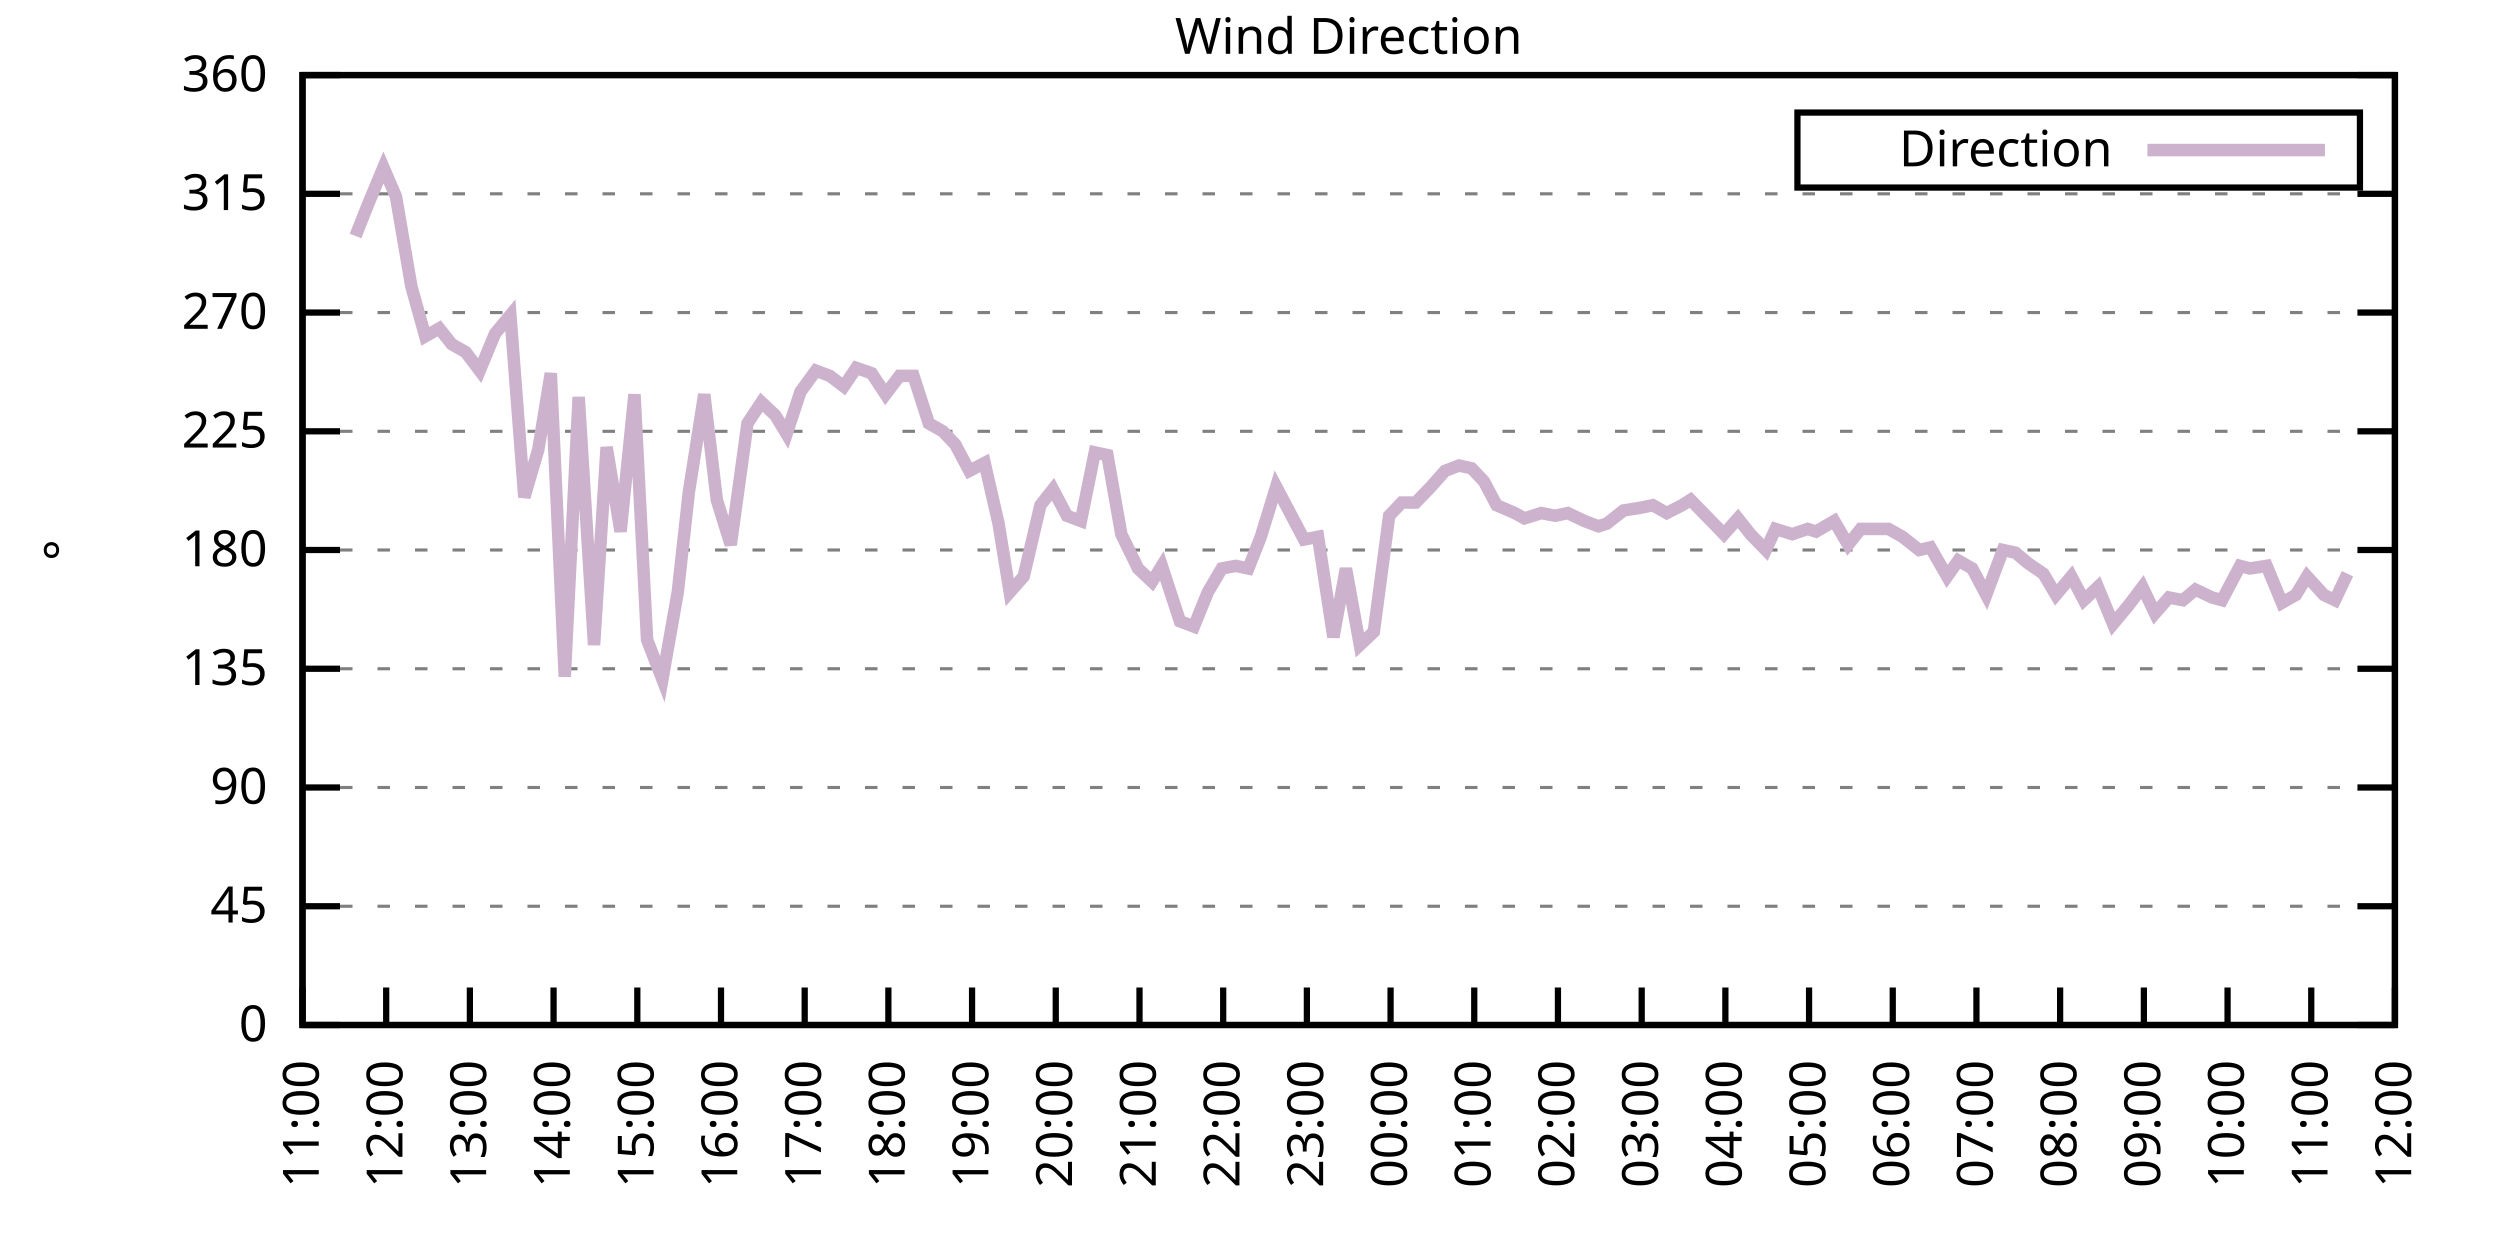
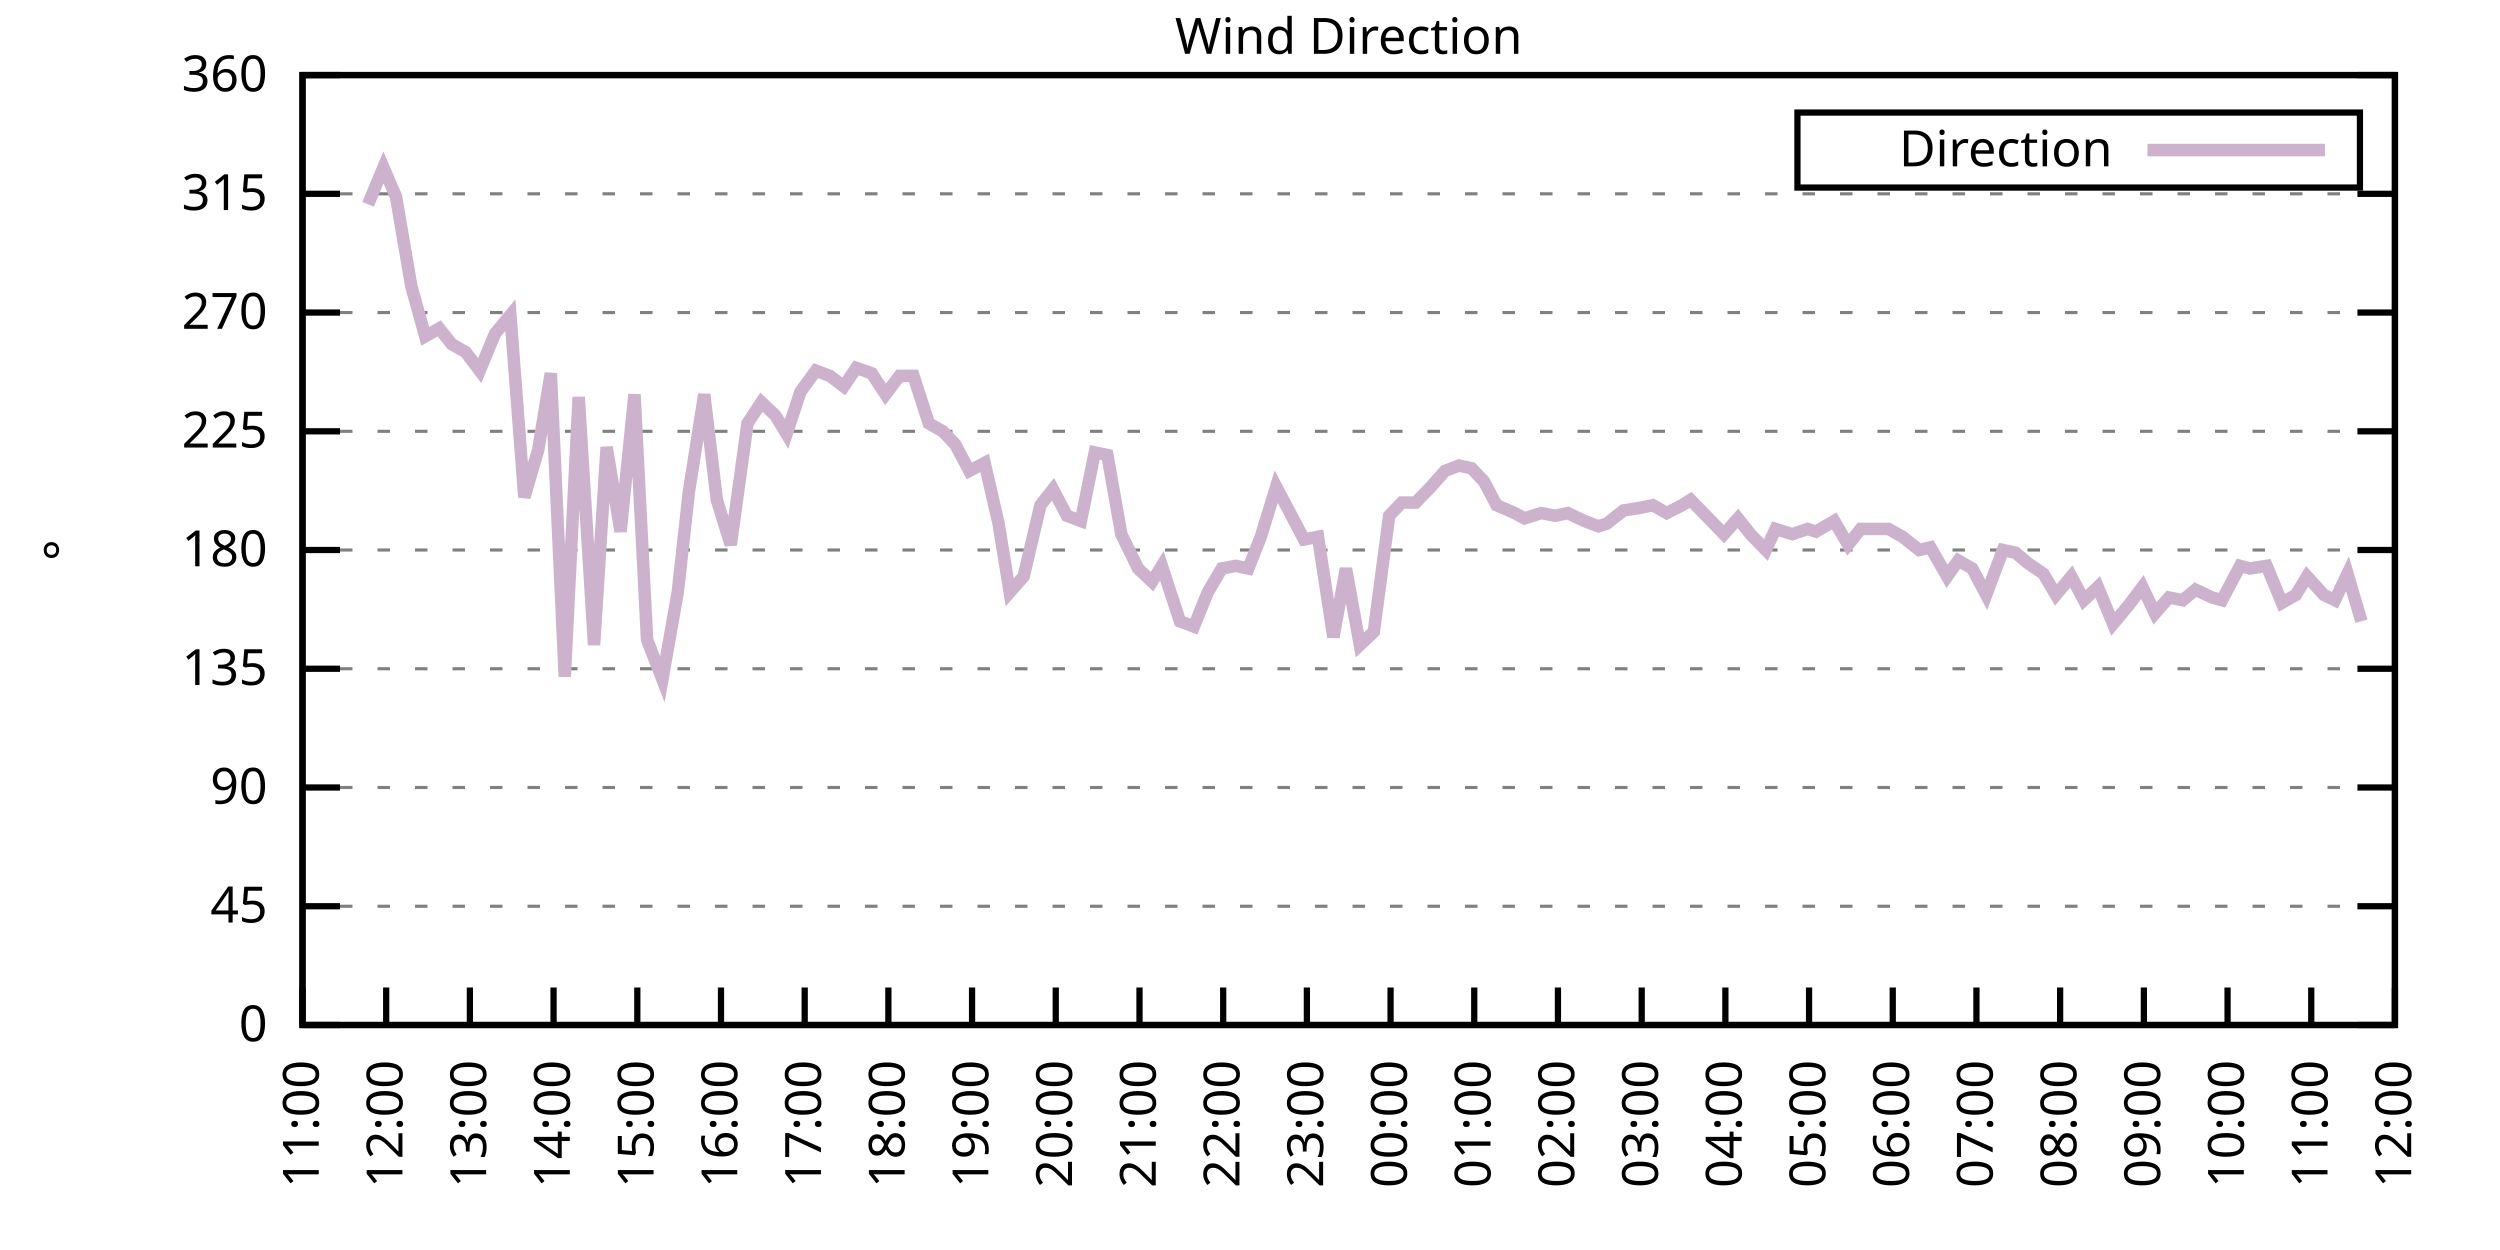
<svg xmlns="http://www.w3.org/2000/svg" xmlns:xlink="http://www.w3.org/1999/xlink" width="400" height="200" viewBox="0 0 400 200">
  <g id="gnuplot_canvas">
    <rect x="0" y="0" width="400" height="200" fill="none" />
    <defs>
      <circle id="gpDot" r="0.5" stroke-width="0.5" stroke="currentColor" />
      <path id="gpPt0" stroke-width="0.333" stroke="currentColor" d="M-1,0 h2 M0,-1 v2" />
      <path id="gpPt1" stroke-width="0.333" stroke="currentColor" d="M-1,-1 L1,1 M1,-1 L-1,1" />
      <path id="gpPt2" stroke-width="0.333" stroke="currentColor" d="M-1,0 L1,0 M0,-1 L0,1 M-1,-1 L1,1 M-1,1 L1,-1" />
      <rect id="gpPt3" stroke-width="0.333" stroke="currentColor" x="-1" y="-1" width="2" height="2" />
      <rect id="gpPt4" stroke-width="0.333" stroke="currentColor" fill="currentColor" x="-1" y="-1" width="2" height="2" />
      <circle id="gpPt5" stroke-width="0.333" stroke="currentColor" cx="0" cy="0" r="1" />
      <use xlink:href="#gpPt5" id="gpPt6" fill="currentColor" stroke="none" />
      <path id="gpPt7" stroke-width="0.333" stroke="currentColor" d="M0,-1.33 L-1.33,0.67 L1.33,0.67 z" />
      <use xlink:href="#gpPt7" id="gpPt8" fill="currentColor" stroke="none" />
      <use xlink:href="#gpPt7" id="gpPt9" stroke="currentColor" transform="rotate(180)" />
      <use xlink:href="#gpPt9" id="gpPt10" fill="currentColor" stroke="none" />
      <use xlink:href="#gpPt3" id="gpPt11" stroke="currentColor" transform="rotate(45)" />
      <use xlink:href="#gpPt11" id="gpPt12" fill="currentColor" stroke="none" />
      <path id="gpPt13" stroke-width="0.333" stroke="currentColor" d="M0,1.330 L1.265,0.411 L0.782,-1.067 L-0.782,-1.076 L-1.265,0.411 z" />
      <use xlink:href="#gpPt13" id="gpPt14" fill="currentColor" stroke="none" />
      <filter id="textbox" filterUnits="objectBoundingBox" x="0" y="0" height="1" width="1">
        <feFlood flood-color="white" flood-opacity="1" result="bgnd" />
        <feComposite in="SourceGraphic" in2="bgnd" operator="atop" />
      </filter>
      <filter id="greybox" filterUnits="objectBoundingBox" x="0" y="0" height="1" width="1">
        <feFlood flood-color="lightgrey" flood-opacity="1" result="grey" />
        <feComposite in="SourceGraphic" in2="grey" operator="atop" />
      </filter>
    </defs>
    <g fill="none" color="white" stroke="currentColor" stroke-width="1.00" stroke-linecap="butt" stroke-linejoin="miter">
</g>
    <g fill="none" color="black" stroke="currentColor" stroke-width="1.00" stroke-linecap="butt" stroke-linejoin="miter">
      <g stroke="none" shape-rendering="crispEdges">
        <polygon fill="rgb(255, 255, 255)" points="48.40,164.00 383.18,164.00 383.18,12.02 48.40,12.02 " />
      </g>
    </g>
    <g fill="none" color="black" stroke="currentColor" stroke-width="1.00" stroke-linecap="butt" stroke-linejoin="miter">
</g>
    <g fill="none" color="black" stroke="black" stroke-width="0.50" stroke-linecap="butt" stroke-linejoin="miter">
</g>
    <g fill="none" color="gray" stroke="currentColor" stroke-width="0.50" stroke-linecap="butt" stroke-linejoin="miter">
      <path stroke="gray" stroke-dasharray="2,4" class="gridline" d="M48.40,164.00 L383.19,164.00  " />
    </g>
    <g fill="none" color="gray" stroke="gray" stroke-width="1.00" stroke-linecap="butt" stroke-linejoin="miter">
</g>
    <g fill="none" color="black" stroke="currentColor" stroke-width="1.00" stroke-linecap="butt" stroke-linejoin="miter">
      <path stroke="black" d="M48.40,164.00 L54.40,164.00 M383.19,164.00 L377.19,164.00  " />
      <g transform="translate(42.80,166.60)" stroke="none" fill="black" font-family="Sans" font-size="8.00" text-anchor="end">
        <text>
          <tspan font-family="Sans"> 0</tspan>
        </text>
      </g>
    </g>
    <g fill="none" color="black" stroke="currentColor" stroke-width="1.00" stroke-linecap="butt" stroke-linejoin="miter">
</g>
    <g fill="none" color="black" stroke="black" stroke-width="0.50" stroke-linecap="butt" stroke-linejoin="miter">
</g>
    <g fill="none" color="gray" stroke="currentColor" stroke-width="0.50" stroke-linecap="butt" stroke-linejoin="miter">
      <path stroke="gray" stroke-dasharray="2,4" class="gridline" d="M48.40,145.00 L383.19,145.00  " />
    </g>
    <g fill="none" color="gray" stroke="gray" stroke-width="1.00" stroke-linecap="butt" stroke-linejoin="miter">
</g>
    <g fill="none" color="black" stroke="currentColor" stroke-width="1.00" stroke-linecap="butt" stroke-linejoin="miter">
      <path stroke="black" d="M48.40,145.00 L54.40,145.00 M383.19,145.00 L377.19,145.00  " />
      <g transform="translate(42.80,147.60)" stroke="none" fill="black" font-family="Sans" font-size="8.00" text-anchor="end">
        <text>
          <tspan font-family="Sans"> 45</tspan>
        </text>
      </g>
    </g>
    <g fill="none" color="black" stroke="currentColor" stroke-width="1.00" stroke-linecap="butt" stroke-linejoin="miter">
</g>
    <g fill="none" color="black" stroke="black" stroke-width="0.50" stroke-linecap="butt" stroke-linejoin="miter">
</g>
    <g fill="none" color="gray" stroke="currentColor" stroke-width="0.50" stroke-linecap="butt" stroke-linejoin="miter">
      <path stroke="gray" stroke-dasharray="2,4" class="gridline" d="M48.40,126.00 L383.19,126.00  " />
    </g>
    <g fill="none" color="gray" stroke="gray" stroke-width="1.00" stroke-linecap="butt" stroke-linejoin="miter">
</g>
    <g fill="none" color="black" stroke="currentColor" stroke-width="1.00" stroke-linecap="butt" stroke-linejoin="miter">
      <path stroke="black" d="M48.40,126.00 L54.40,126.00 M383.19,126.00 L377.19,126.00  " />
      <g transform="translate(42.80,128.60)" stroke="none" fill="black" font-family="Sans" font-size="8.00" text-anchor="end">
        <text>
          <tspan font-family="Sans"> 90</tspan>
        </text>
      </g>
    </g>
    <g fill="none" color="black" stroke="currentColor" stroke-width="1.00" stroke-linecap="butt" stroke-linejoin="miter">
</g>
    <g fill="none" color="black" stroke="black" stroke-width="0.50" stroke-linecap="butt" stroke-linejoin="miter">
</g>
    <g fill="none" color="gray" stroke="currentColor" stroke-width="0.50" stroke-linecap="butt" stroke-linejoin="miter">
      <path stroke="gray" stroke-dasharray="2,4" class="gridline" d="M48.40,107.00 L383.19,107.00  " />
    </g>
    <g fill="none" color="gray" stroke="gray" stroke-width="1.00" stroke-linecap="butt" stroke-linejoin="miter">
</g>
    <g fill="none" color="black" stroke="currentColor" stroke-width="1.00" stroke-linecap="butt" stroke-linejoin="miter">
      <path stroke="black" d="M48.40,107.00 L54.40,107.00 M383.19,107.00 L377.19,107.00  " />
      <g transform="translate(42.80,109.60)" stroke="none" fill="black" font-family="Sans" font-size="8.00" text-anchor="end">
        <text>
          <tspan font-family="Sans"> 135</tspan>
        </text>
      </g>
    </g>
    <g fill="none" color="black" stroke="currentColor" stroke-width="1.00" stroke-linecap="butt" stroke-linejoin="miter">
</g>
    <g fill="none" color="black" stroke="black" stroke-width="0.50" stroke-linecap="butt" stroke-linejoin="miter">
</g>
    <g fill="none" color="gray" stroke="currentColor" stroke-width="0.50" stroke-linecap="butt" stroke-linejoin="miter">
      <path stroke="gray" stroke-dasharray="2,4" class="gridline" d="M48.40,88.00 L383.19,88.00  " />
    </g>
    <g fill="none" color="gray" stroke="gray" stroke-width="1.00" stroke-linecap="butt" stroke-linejoin="miter">
</g>
    <g fill="none" color="black" stroke="currentColor" stroke-width="1.00" stroke-linecap="butt" stroke-linejoin="miter">
      <path stroke="black" d="M48.40,88.00 L54.40,88.00 M383.19,88.00 L377.19,88.00  " />
      <g transform="translate(42.80,90.60)" stroke="none" fill="black" font-family="Sans" font-size="8.00" text-anchor="end">
        <text>
          <tspan font-family="Sans"> 180</tspan>
        </text>
      </g>
    </g>
    <g fill="none" color="black" stroke="currentColor" stroke-width="1.00" stroke-linecap="butt" stroke-linejoin="miter">
</g>
    <g fill="none" color="black" stroke="black" stroke-width="0.50" stroke-linecap="butt" stroke-linejoin="miter">
</g>
    <g fill="none" color="gray" stroke="currentColor" stroke-width="0.50" stroke-linecap="butt" stroke-linejoin="miter">
      <path stroke="gray" stroke-dasharray="2,4" class="gridline" d="M48.40,69.01 L383.19,69.01  " />
    </g>
    <g fill="none" color="gray" stroke="gray" stroke-width="1.00" stroke-linecap="butt" stroke-linejoin="miter">
</g>
    <g fill="none" color="black" stroke="currentColor" stroke-width="1.00" stroke-linecap="butt" stroke-linejoin="miter">
      <path stroke="black" d="M48.40,69.01 L54.40,69.01 M383.19,69.01 L377.19,69.01  " />
      <g transform="translate(42.80,71.61)" stroke="none" fill="black" font-family="Sans" font-size="8.00" text-anchor="end">
        <text>
          <tspan font-family="Sans"> 225</tspan>
        </text>
      </g>
    </g>
    <g fill="none" color="black" stroke="currentColor" stroke-width="1.00" stroke-linecap="butt" stroke-linejoin="miter">
</g>
    <g fill="none" color="black" stroke="black" stroke-width="0.50" stroke-linecap="butt" stroke-linejoin="miter">
</g>
    <g fill="none" color="gray" stroke="currentColor" stroke-width="0.50" stroke-linecap="butt" stroke-linejoin="miter">
      <path stroke="gray" stroke-dasharray="2,4" class="gridline" d="M48.40,50.01 L383.19,50.01  " />
    </g>
    <g fill="none" color="gray" stroke="gray" stroke-width="1.00" stroke-linecap="butt" stroke-linejoin="miter">
</g>
    <g fill="none" color="black" stroke="currentColor" stroke-width="1.00" stroke-linecap="butt" stroke-linejoin="miter">
      <path stroke="black" d="M48.40,50.01 L54.40,50.01 M383.19,50.01 L377.19,50.01  " />
      <g transform="translate(42.80,52.61)" stroke="none" fill="black" font-family="Sans" font-size="8.00" text-anchor="end">
        <text>
          <tspan font-family="Sans"> 270</tspan>
        </text>
      </g>
    </g>
    <g fill="none" color="black" stroke="currentColor" stroke-width="1.00" stroke-linecap="butt" stroke-linejoin="miter">
</g>
    <g fill="none" color="black" stroke="black" stroke-width="0.50" stroke-linecap="butt" stroke-linejoin="miter">
</g>
    <g fill="none" color="gray" stroke="currentColor" stroke-width="0.50" stroke-linecap="butt" stroke-linejoin="miter">
      <path stroke="gray" stroke-dasharray="2,4" class="gridline" d="M48.40,31.01 L383.19,31.01  " />
    </g>
    <g fill="none" color="gray" stroke="gray" stroke-width="1.00" stroke-linecap="butt" stroke-linejoin="miter">
</g>
    <g fill="none" color="black" stroke="currentColor" stroke-width="1.00" stroke-linecap="butt" stroke-linejoin="miter">
      <path stroke="black" d="M48.40,31.01 L54.40,31.01 M383.19,31.01 L377.19,31.01  " />
      <g transform="translate(42.80,33.61)" stroke="none" fill="black" font-family="Sans" font-size="8.00" text-anchor="end">
        <text>
          <tspan font-family="Sans"> 315</tspan>
        </text>
      </g>
    </g>
    <g fill="none" color="black" stroke="currentColor" stroke-width="1.00" stroke-linecap="butt" stroke-linejoin="miter">
</g>
    <g fill="none" color="black" stroke="black" stroke-width="0.50" stroke-linecap="butt" stroke-linejoin="miter">
</g>
    <g fill="none" color="gray" stroke="currentColor" stroke-width="0.50" stroke-linecap="butt" stroke-linejoin="miter">
      <path stroke="gray" stroke-dasharray="2,4" class="gridline" d="M48.40,12.01 L383.19,12.01  " />
    </g>
    <g fill="none" color="gray" stroke="gray" stroke-width="1.00" stroke-linecap="butt" stroke-linejoin="miter">
</g>
    <g fill="none" color="black" stroke="currentColor" stroke-width="1.00" stroke-linecap="butt" stroke-linejoin="miter">
      <path stroke="black" d="M48.40,12.01 L54.40,12.01 M383.19,12.01 L377.19,12.01  " />
      <g transform="translate(42.80,14.61)" stroke="none" fill="black" font-family="Sans" font-size="8.00" text-anchor="end">
        <text>
          <tspan font-family="Sans"> 360</tspan>
        </text>
      </g>
    </g>
    <g fill="none" color="black" stroke="currentColor" stroke-width="1.00" stroke-linecap="butt" stroke-linejoin="miter">
      <path stroke="black" d="M48.40,164.00 L48.40,158.00  " />
      <g transform="translate(51.00,169.60) rotate(270.00)" stroke="none" fill="black" font-family="Sans" font-size="8.00" text-anchor="end">
        <text>
          <tspan font-family="Sans">11:00</tspan>
        </text>
      </g>
    </g>
    <g fill="none" color="black" stroke="currentColor" stroke-width="1.00" stroke-linecap="butt" stroke-linejoin="miter">
      <path stroke="black" d="M61.79,164.00 L61.79,158.00  " />
      <g transform="translate(64.39,169.60) rotate(270.00)" stroke="none" fill="black" font-family="Sans" font-size="8.00" text-anchor="end">
        <text>
          <tspan font-family="Sans">12:00</tspan>
        </text>
      </g>
    </g>
    <g fill="none" color="black" stroke="currentColor" stroke-width="1.00" stroke-linecap="butt" stroke-linejoin="miter">
      <path stroke="black" d="M75.18,164.00 L75.18,158.00  " />
      <g transform="translate(77.78,169.60) rotate(270.00)" stroke="none" fill="black" font-family="Sans" font-size="8.00" text-anchor="end">
        <text>
          <tspan font-family="Sans">13:00</tspan>
        </text>
      </g>
    </g>
    <g fill="none" color="black" stroke="currentColor" stroke-width="1.00" stroke-linecap="butt" stroke-linejoin="miter">
      <path stroke="black" d="M88.57,164.00 L88.57,158.00  " />
      <g transform="translate(91.17,169.60) rotate(270.00)" stroke="none" fill="black" font-family="Sans" font-size="8.00" text-anchor="end">
        <text>
          <tspan font-family="Sans">14:00</tspan>
        </text>
      </g>
    </g>
    <g fill="none" color="black" stroke="currentColor" stroke-width="1.00" stroke-linecap="butt" stroke-linejoin="miter">
      <path stroke="black" d="M101.97,164.00 L101.97,158.00  " />
      <g transform="translate(104.57,169.60) rotate(270.00)" stroke="none" fill="black" font-family="Sans" font-size="8.00" text-anchor="end">
        <text>
          <tspan font-family="Sans">15:00</tspan>
        </text>
      </g>
    </g>
    <g fill="none" color="black" stroke="currentColor" stroke-width="1.00" stroke-linecap="butt" stroke-linejoin="miter">
      <path stroke="black" d="M115.36,164.00 L115.36,158.00  " />
      <g transform="translate(117.96,169.60) rotate(270.00)" stroke="none" fill="black" font-family="Sans" font-size="8.00" text-anchor="end">
        <text>
          <tspan font-family="Sans">16:00</tspan>
        </text>
      </g>
    </g>
    <g fill="none" color="black" stroke="currentColor" stroke-width="1.00" stroke-linecap="butt" stroke-linejoin="miter">
      <path stroke="black" d="M128.75,164.00 L128.75,158.00  " />
      <g transform="translate(131.35,169.60) rotate(270.00)" stroke="none" fill="black" font-family="Sans" font-size="8.00" text-anchor="end">
        <text>
          <tspan font-family="Sans">17:00</tspan>
        </text>
      </g>
    </g>
    <g fill="none" color="black" stroke="currentColor" stroke-width="1.00" stroke-linecap="butt" stroke-linejoin="miter">
      <path stroke="black" d="M142.14,164.00 L142.14,158.00  " />
      <g transform="translate(144.74,169.60) rotate(270.00)" stroke="none" fill="black" font-family="Sans" font-size="8.00" text-anchor="end">
        <text>
          <tspan font-family="Sans">18:00</tspan>
        </text>
      </g>
    </g>
    <g fill="none" color="black" stroke="currentColor" stroke-width="1.00" stroke-linecap="butt" stroke-linejoin="miter">
      <path stroke="black" d="M155.53,164.00 L155.53,158.00  " />
      <g transform="translate(158.13,169.60) rotate(270.00)" stroke="none" fill="black" font-family="Sans" font-size="8.00" text-anchor="end">
        <text>
          <tspan font-family="Sans">19:00</tspan>
        </text>
      </g>
    </g>
    <g fill="none" color="black" stroke="currentColor" stroke-width="1.00" stroke-linecap="butt" stroke-linejoin="miter">
      <path stroke="black" d="M168.92,164.00 L168.92,158.00  " />
      <g transform="translate(171.52,169.60) rotate(270.00)" stroke="none" fill="black" font-family="Sans" font-size="8.00" text-anchor="end">
        <text>
          <tspan font-family="Sans">20:00</tspan>
        </text>
      </g>
    </g>
    <g fill="none" color="black" stroke="currentColor" stroke-width="1.00" stroke-linecap="butt" stroke-linejoin="miter">
      <path stroke="black" d="M182.32,164.00 L182.32,158.00  " />
      <g transform="translate(184.92,169.60) rotate(270.00)" stroke="none" fill="black" font-family="Sans" font-size="8.00" text-anchor="end">
        <text>
          <tspan font-family="Sans">21:00</tspan>
        </text>
      </g>
    </g>
    <g fill="none" color="black" stroke="currentColor" stroke-width="1.00" stroke-linecap="butt" stroke-linejoin="miter">
      <path stroke="black" d="M195.71,164.00 L195.71,158.00  " />
      <g transform="translate(198.31,169.60) rotate(270.00)" stroke="none" fill="black" font-family="Sans" font-size="8.00" text-anchor="end">
        <text>
          <tspan font-family="Sans">22:00</tspan>
        </text>
      </g>
    </g>
    <g fill="none" color="black" stroke="currentColor" stroke-width="1.00" stroke-linecap="butt" stroke-linejoin="miter">
      <path stroke="black" d="M209.10,164.00 L209.10,158.00  " />
      <g transform="translate(211.70,169.60) rotate(270.00)" stroke="none" fill="black" font-family="Sans" font-size="8.00" text-anchor="end">
        <text>
          <tspan font-family="Sans">23:00</tspan>
        </text>
      </g>
    </g>
    <g fill="none" color="black" stroke="currentColor" stroke-width="1.00" stroke-linecap="butt" stroke-linejoin="miter">
      <path stroke="black" d="M222.49,164.00 L222.49,158.00  " />
      <g transform="translate(225.09,169.60) rotate(270.00)" stroke="none" fill="black" font-family="Sans" font-size="8.00" text-anchor="end">
        <text>
          <tspan font-family="Sans">00:00</tspan>
        </text>
      </g>
    </g>
    <g fill="none" color="black" stroke="currentColor" stroke-width="1.00" stroke-linecap="butt" stroke-linejoin="miter">
      <path stroke="black" d="M235.88,164.00 L235.88,158.00  " />
      <g transform="translate(238.48,169.60) rotate(270.00)" stroke="none" fill="black" font-family="Sans" font-size="8.00" text-anchor="end">
        <text>
          <tspan font-family="Sans">01:00</tspan>
        </text>
      </g>
    </g>
    <g fill="none" color="black" stroke="currentColor" stroke-width="1.00" stroke-linecap="butt" stroke-linejoin="miter">
      <path stroke="black" d="M249.27,164.00 L249.27,158.00  " />
      <g transform="translate(251.87,169.60) rotate(270.00)" stroke="none" fill="black" font-family="Sans" font-size="8.00" text-anchor="end">
        <text>
          <tspan font-family="Sans">02:00</tspan>
        </text>
      </g>
    </g>
    <g fill="none" color="black" stroke="currentColor" stroke-width="1.00" stroke-linecap="butt" stroke-linejoin="miter">
      <path stroke="black" d="M262.67,164.00 L262.67,158.00  " />
      <g transform="translate(265.27,169.60) rotate(270.00)" stroke="none" fill="black" font-family="Sans" font-size="8.00" text-anchor="end">
        <text>
          <tspan font-family="Sans">03:00</tspan>
        </text>
      </g>
    </g>
    <g fill="none" color="black" stroke="currentColor" stroke-width="1.00" stroke-linecap="butt" stroke-linejoin="miter">
      <path stroke="black" d="M276.06,164.00 L276.06,158.00  " />
      <g transform="translate(278.66,169.60) rotate(270.00)" stroke="none" fill="black" font-family="Sans" font-size="8.00" text-anchor="end">
        <text>
          <tspan font-family="Sans">04:00</tspan>
        </text>
      </g>
    </g>
    <g fill="none" color="black" stroke="currentColor" stroke-width="1.00" stroke-linecap="butt" stroke-linejoin="miter">
      <path stroke="black" d="M289.45,164.00 L289.45,158.00  " />
      <g transform="translate(292.05,169.60) rotate(270.00)" stroke="none" fill="black" font-family="Sans" font-size="8.00" text-anchor="end">
        <text>
          <tspan font-family="Sans">05:00</tspan>
        </text>
      </g>
    </g>
    <g fill="none" color="black" stroke="currentColor" stroke-width="1.00" stroke-linecap="butt" stroke-linejoin="miter">
      <path stroke="black" d="M302.84,164.00 L302.84,158.00  " />
      <g transform="translate(305.44,169.60) rotate(270.00)" stroke="none" fill="black" font-family="Sans" font-size="8.00" text-anchor="end">
        <text>
          <tspan font-family="Sans">06:00</tspan>
        </text>
      </g>
    </g>
    <g fill="none" color="black" stroke="currentColor" stroke-width="1.00" stroke-linecap="butt" stroke-linejoin="miter">
      <path stroke="black" d="M316.23,164.00 L316.23,158.00  " />
      <g transform="translate(318.83,169.60) rotate(270.00)" stroke="none" fill="black" font-family="Sans" font-size="8.00" text-anchor="end">
        <text>
          <tspan font-family="Sans">07:00</tspan>
        </text>
      </g>
    </g>
    <g fill="none" color="black" stroke="currentColor" stroke-width="1.00" stroke-linecap="butt" stroke-linejoin="miter">
      <path stroke="black" d="M329.62,164.00 L329.62,158.00  " />
      <g transform="translate(332.22,169.60) rotate(270.00)" stroke="none" fill="black" font-family="Sans" font-size="8.00" text-anchor="end">
        <text>
          <tspan font-family="Sans">08:00</tspan>
        </text>
      </g>
    </g>
    <g fill="none" color="black" stroke="currentColor" stroke-width="1.00" stroke-linecap="butt" stroke-linejoin="miter">
      <path stroke="black" d="M343.02,164.00 L343.02,158.00  " />
      <g transform="translate(345.62,169.60) rotate(270.00)" stroke="none" fill="black" font-family="Sans" font-size="8.00" text-anchor="end">
        <text>
          <tspan font-family="Sans">09:00</tspan>
        </text>
      </g>
    </g>
    <g fill="none" color="black" stroke="currentColor" stroke-width="1.00" stroke-linecap="butt" stroke-linejoin="miter">
      <path stroke="black" d="M356.41,164.00 L356.41,158.00  " />
      <g transform="translate(359.01,169.60) rotate(270.00)" stroke="none" fill="black" font-family="Sans" font-size="8.00" text-anchor="end">
        <text>
          <tspan font-family="Sans">10:00</tspan>
        </text>
      </g>
    </g>
    <g fill="none" color="black" stroke="currentColor" stroke-width="1.00" stroke-linecap="butt" stroke-linejoin="miter">
      <path stroke="black" d="M369.80,164.00 L369.80,158.00  " />
      <g transform="translate(372.40,169.60) rotate(270.00)" stroke="none" fill="black" font-family="Sans" font-size="8.00" text-anchor="end">
        <text>
          <tspan font-family="Sans">11:00</tspan>
        </text>
      </g>
    </g>
    <g fill="none" color="black" stroke="currentColor" stroke-width="1.00" stroke-linecap="butt" stroke-linejoin="miter">
      <path stroke="black" d="M383.19,164.00 L383.19,158.00  " />
      <g transform="translate(385.79,169.60) rotate(270.00)" stroke="none" fill="black" font-family="Sans" font-size="8.00" text-anchor="end">
        <text>
          <tspan font-family="Sans">12:00</tspan>
        </text>
      </g>
    </g>
    <g fill="none" color="black" stroke="currentColor" stroke-width="1.00" stroke-linecap="butt" stroke-linejoin="miter">
</g>
    <g fill="none" color="black" stroke="currentColor" stroke-width="1.00" stroke-linecap="butt" stroke-linejoin="miter">
      <path stroke="black" d="M48.40,12.01 L48.40,164.00 L383.19,164.00 L383.19,12.01 L48.40,12.01 Z  " />
    </g>
    <g fill="none" color="black" stroke="currentColor" stroke-width="1.00" stroke-linecap="butt" stroke-linejoin="miter">
</g>
    <g fill="none" color="black" stroke="currentColor" stroke-width="1.00" stroke-linecap="butt" stroke-linejoin="miter">
      <path stroke="black" d="M287.59,30.01 L287.59,18.01 L377.59,18.01 L377.59,30.01 L287.59,30.01 Z  " />
    </g>
    <g id="Wind_direction_plot_1">
      <g fill="none" color="white" stroke="black" stroke-width="2.00" stroke-linecap="butt" stroke-linejoin="miter">
</g>
      <g fill="none" color="black" stroke="currentColor" stroke-width="2.00" stroke-linecap="butt" stroke-linejoin="miter">
        <g transform="translate(337.99,26.61)" stroke="none" fill="black" font-family="Sans" font-size="8.00" text-anchor="end">
          <text>
            <tspan font-family="Sans">Direction</tspan>
          </text>
        </g>
      </g>
      <g fill="none" color="black" stroke="currentColor" stroke-width="2.00" stroke-linecap="butt" stroke-linejoin="miter">
-         <path stroke="rgb(204, 178, 204)" d="M343.59,24.01 L371.99,24.01 M56.88,37.76 L58.89,32.70 L61.35,26.79 L63.35,31.43 L65.81,45.79 L68.04,53.81   L70.27,52.54 L72.28,55.07 L74.51,56.34 L76.75,59.30 L79.20,53.39 L81.66,50.43 L83.89,79.56 L86.12,71.96   L88.13,59.72 L90.36,108.27 L92.59,63.52 L95.05,103.20 L97.06,71.54 L99.29,85.05 L101.52,63.10 L103.53,102.36   L105.98,108.69 L108.44,94.76 L110.22,78.72 L112.68,63.10 L114.69,79.98 L116.92,87.16 L119.60,67.74 L121.83,64.36   L124.06,66.47 L125.85,69.43 L128.08,62.67 L130.54,59.30 L132.77,60.14 L135.00,61.83 L137.01,58.87 L139.46,59.72   L141.69,63.10 L143.93,60.14 L146.16,60.14 L148.61,67.74 L150.85,69.01 L152.85,71.12 L155.09,75.34 L157.54,74.07   L159.77,83.78 L161.56,94.76 L163.79,92.23 L166.47,80.83 L168.48,78.29 L170.71,82.52 L172.94,83.36 L175.17,72.38   L177.18,72.81 L179.41,85.47 L182.09,90.96 L184.32,93.07 L185.89,90.54 L188.79,99.40 L191.02,100.25 L193.25,94.76   L195.48,90.96 L197.72,90.54 L199.73,90.96 L201.73,85.89 L204.19,77.87 L206.20,81.67 L208.65,86.32 L210.88,85.89   L213.34,101.94 L215.35,90.96 L217.58,103.20 L219.81,101.09 L222.27,82.52 L224.28,80.41 L226.51,80.41 L228.96,77.87   L231.20,75.34 L233.43,74.49 L235.44,74.92 L237.44,77.03 L239.45,80.83 L242.36,82.09 L243.92,82.94 L246.60,82.09   L248.83,82.52 L250.84,82.09 L253.51,83.36 L255.75,84.21 L257.09,83.78 L259.76,81.67 L262.44,81.25 L264.45,80.83   L266.68,82.09 L269.14,80.83 L270.48,79.98 L273.38,82.94 L275.83,85.47 L278.07,82.94 L280.07,85.47 L282.53,88.00   L284.09,84.63 L286.77,85.47 L289.23,84.63 L290.56,85.05 L293.47,83.36 L295.70,87.16 L297.71,84.63 L299.94,84.63   L302.17,84.63 L304.40,85.89 L307.08,88.00 L308.87,87.58 L311.54,92.23 L313.33,89.69 L315.56,90.96 L317.79,95.18   L320.47,88.00 L322.48,88.43 L324.49,90.12 L326.95,91.80 L328.95,95.18 L331.41,92.23 L333.42,96.03 L335.65,93.92   L338.10,99.83 L340.56,96.87 L342.79,93.92 L344.80,98.14 L347.03,95.60 L349.26,96.03 L351.27,94.34 L353.95,95.60   L355.51,96.03 L358.42,90.54 L359.98,90.96 L362.66,90.54 L365.11,96.45 L367.34,95.18 L369.13,92.23 L371.81,95.18   L373.59,96.03 L375.60,91.80  " />
+         <path stroke="rgb(204, 178, 204)" d="M343.59,24.01 L371.99,24.01 M58.89,32.70 L61.35,26.79 L63.35,31.43 L65.81,45.79 L68.04,53.81 L70.27,52.54   L72.28,55.07 L74.51,56.34 L76.75,59.30 L79.20,53.39 L81.66,50.43 L83.89,79.56 L86.12,71.96 L88.13,59.72   L90.36,108.27 L92.59,63.52 L95.05,103.20 L97.06,71.54 L99.29,85.05 L101.52,63.10 L103.53,102.36 L105.98,108.69   L108.44,94.76 L110.22,78.72 L112.68,63.10 L114.69,79.98 L116.92,87.16 L119.60,67.74 L121.83,64.36 L124.06,66.47   L125.85,69.43 L128.08,62.67 L130.54,59.30 L132.77,60.14 L135.00,61.83 L137.01,58.87 L139.46,59.72 L141.69,63.10   L143.93,60.14 L146.16,60.14 L148.61,67.74 L150.85,69.01 L152.85,71.12 L155.09,75.34 L157.54,74.07 L159.77,83.78   L161.56,94.76 L163.79,92.23 L166.47,80.83 L168.48,78.29 L170.71,82.52 L172.94,83.36 L175.17,72.38 L177.18,72.81   L179.41,85.47 L182.09,90.96 L184.32,93.07 L185.89,90.54 L188.79,99.40 L191.02,100.25 L193.25,94.76 L195.48,90.96   L197.72,90.54 L199.73,90.96 L201.73,85.89 L204.19,77.87 L206.20,81.67 L208.65,86.32 L210.88,85.89 L213.34,101.94   L215.35,90.96 L217.58,103.20 L219.81,101.09 L222.27,82.52 L224.28,80.41 L226.51,80.41 L228.96,77.87 L231.20,75.34   L233.43,74.49 L235.44,74.92 L237.44,77.03 L239.45,80.83 L242.36,82.09 L243.92,82.94 L246.60,82.09 L248.83,82.52   L250.84,82.09 L253.51,83.36 L255.75,84.21 L257.09,83.78 L259.76,81.67 L262.44,81.25 L264.45,80.83 L266.68,82.09   L269.14,80.83 L270.48,79.98 L273.38,82.94 L275.83,85.47 L278.07,82.94 L280.07,85.47 L282.53,88.00 L284.09,84.63   L286.77,85.47 L289.23,84.63 L290.56,85.05 L293.47,83.36 L295.70,87.16 L297.71,84.63 L299.94,84.63 L302.17,84.63   L304.40,85.89 L307.08,88.00 L308.87,87.58 L311.54,92.23 L313.33,89.69 L315.56,90.96 L317.79,95.18 L320.47,88.00   L322.48,88.43 L324.49,90.12 L326.95,91.80 L328.95,95.18 L331.41,92.23 L333.42,96.03 L335.65,93.92 L338.10,99.83   L340.56,96.87 L342.79,93.92 L344.80,98.14 L347.03,95.60 L349.26,96.03 L351.27,94.34 L353.95,95.60 L355.51,96.03   L358.42,90.54 L359.98,90.96 L362.66,90.54 L365.11,96.45 L367.34,95.18 L369.13,92.23 L371.81,95.18 L373.59,96.03   L375.60,91.80 L377.83,99.40  " />
      </g>
    </g>
    <g fill="none" color="black" stroke="currentColor" stroke-width="2.00" stroke-linecap="butt" stroke-linejoin="miter">
</g>
    <g fill="none" color="black" stroke="black" stroke-width="1.00" stroke-linecap="butt" stroke-linejoin="miter">
</g>
    <g fill="none" color="black" stroke="currentColor" stroke-width="1.00" stroke-linecap="butt" stroke-linejoin="miter">
      <path stroke="black" d="M48.40,12.01 L48.40,164.00 L383.19,164.00 L383.19,12.01 L48.40,12.01 Z  " />
      <g transform="translate(12.80,88.01) rotate(270.00)" stroke="none" fill="black" font-family="Sans" font-size="8.00" text-anchor="middle">
        <text>
          <tspan font-family="Sans">°</tspan>
        </text>
      </g>
    </g>
    <g fill="none" color="black" stroke="currentColor" stroke-width="1.00" stroke-linecap="butt" stroke-linejoin="miter">
</g>
    <g fill="none" color="black" stroke="currentColor" stroke-width="1.00" stroke-linecap="butt" stroke-linejoin="miter">
      <g transform="translate(215.79,8.61)" stroke="none" fill="black" font-family="Sans" font-size="8.00" text-anchor="middle">
        <text>
          <tspan font-family="Sans">Wind Direction</tspan>
        </text>
      </g>
    </g>
    <g fill="none" color="black" stroke="currentColor" stroke-width="1.00" stroke-linecap="butt" stroke-linejoin="miter">
</g>
  </g>
</svg>
